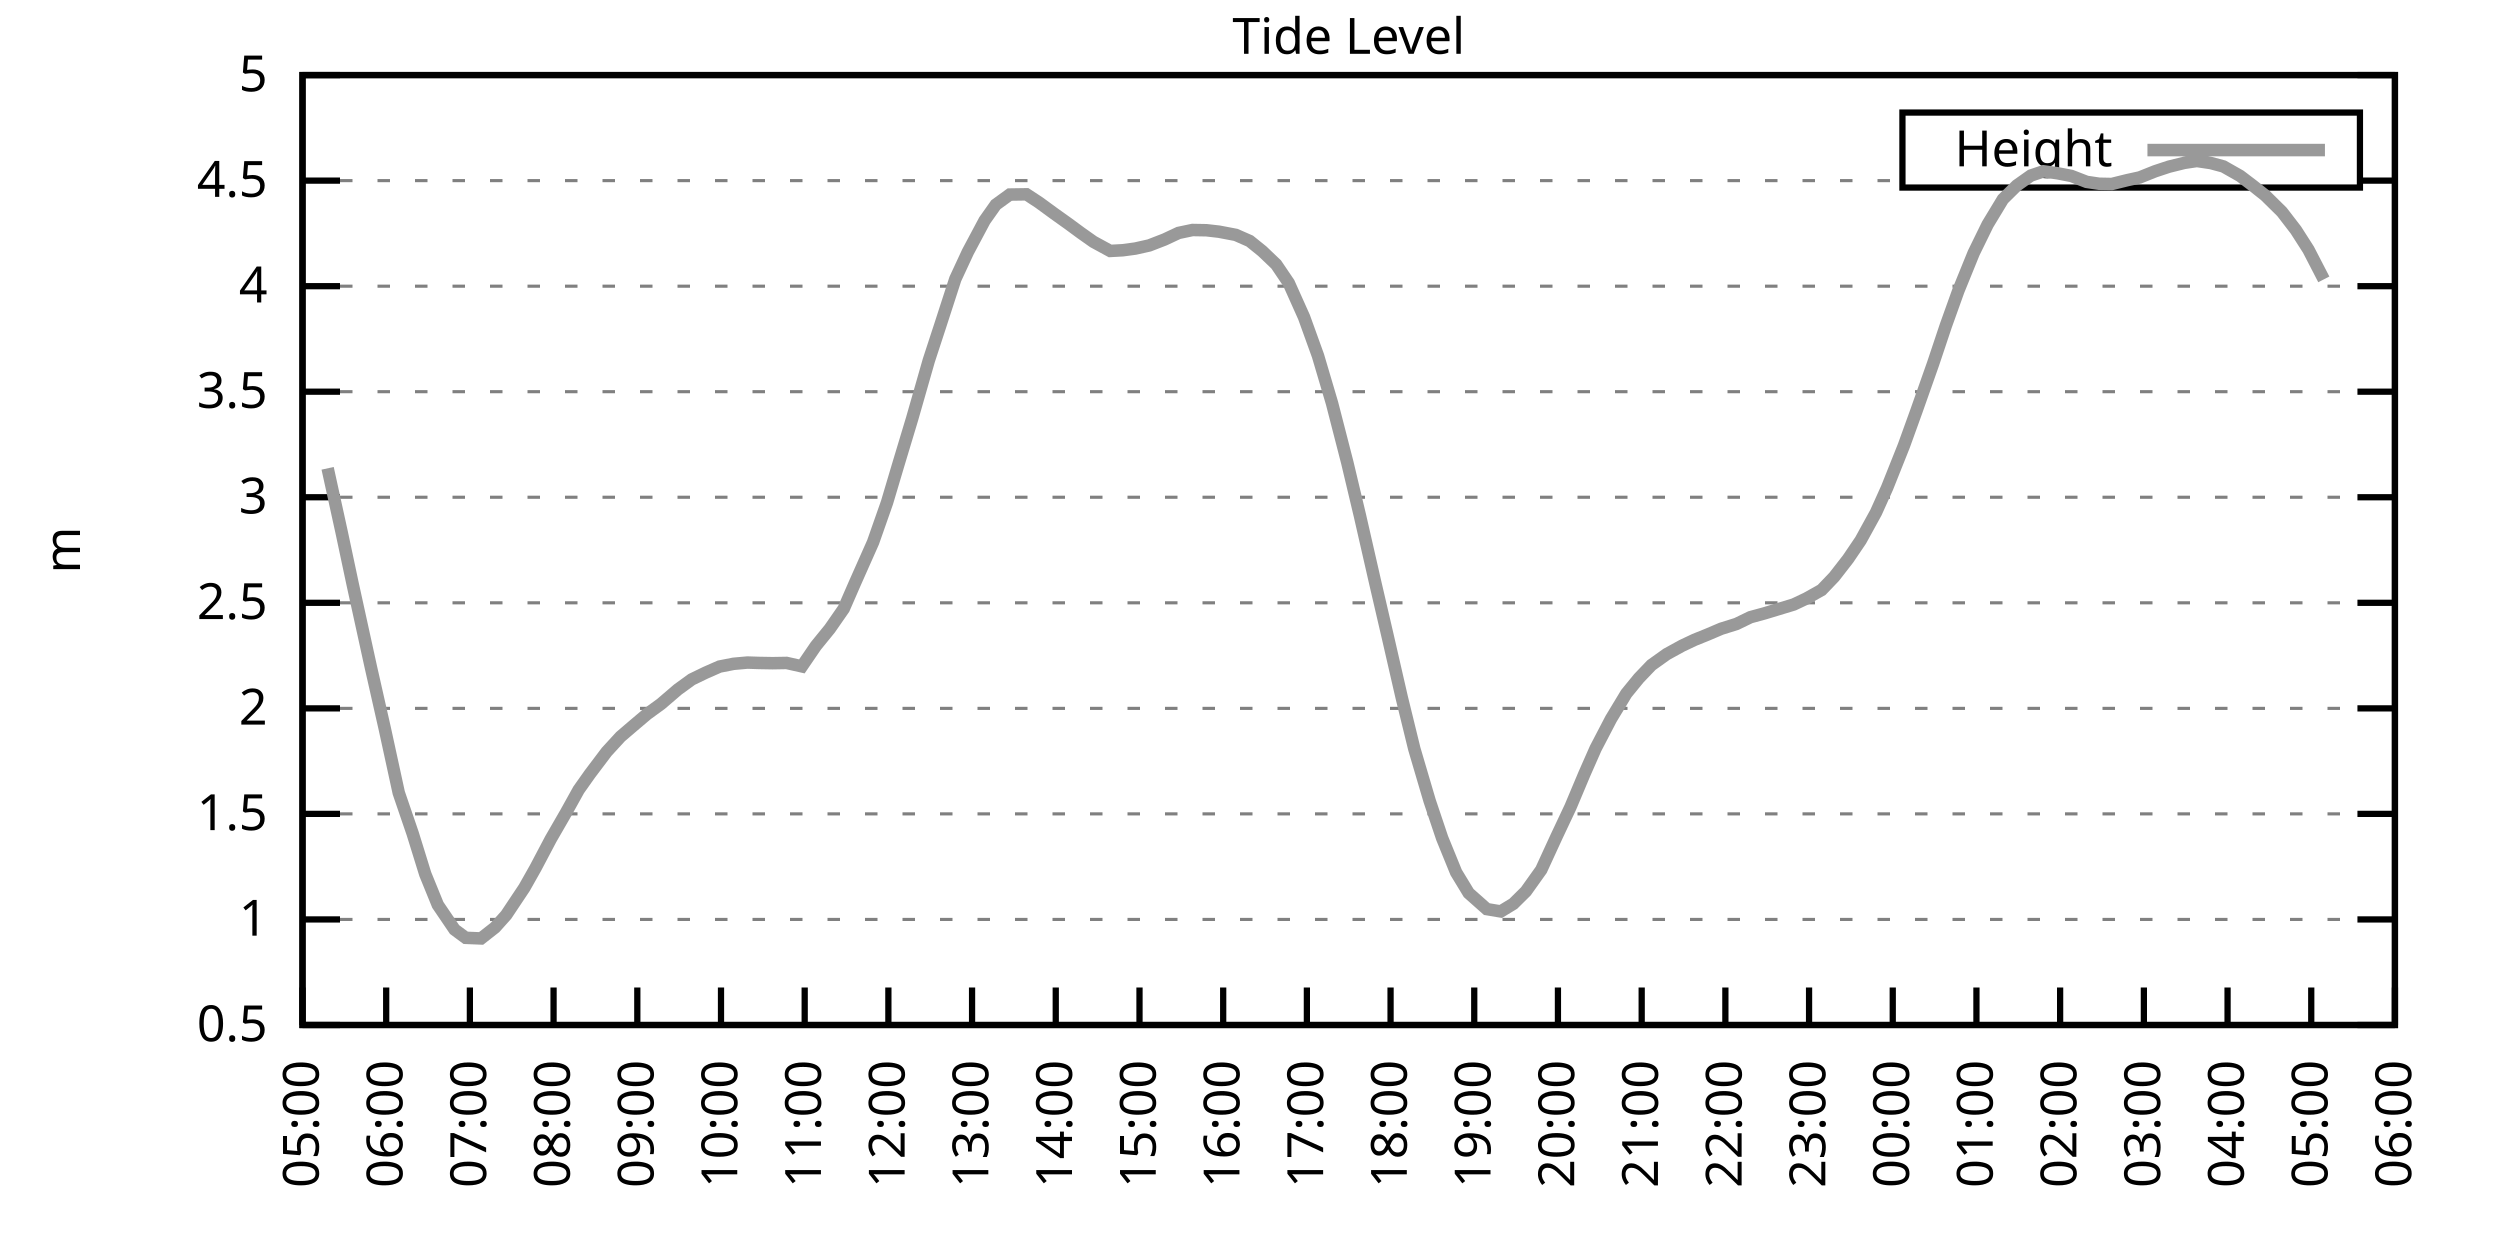
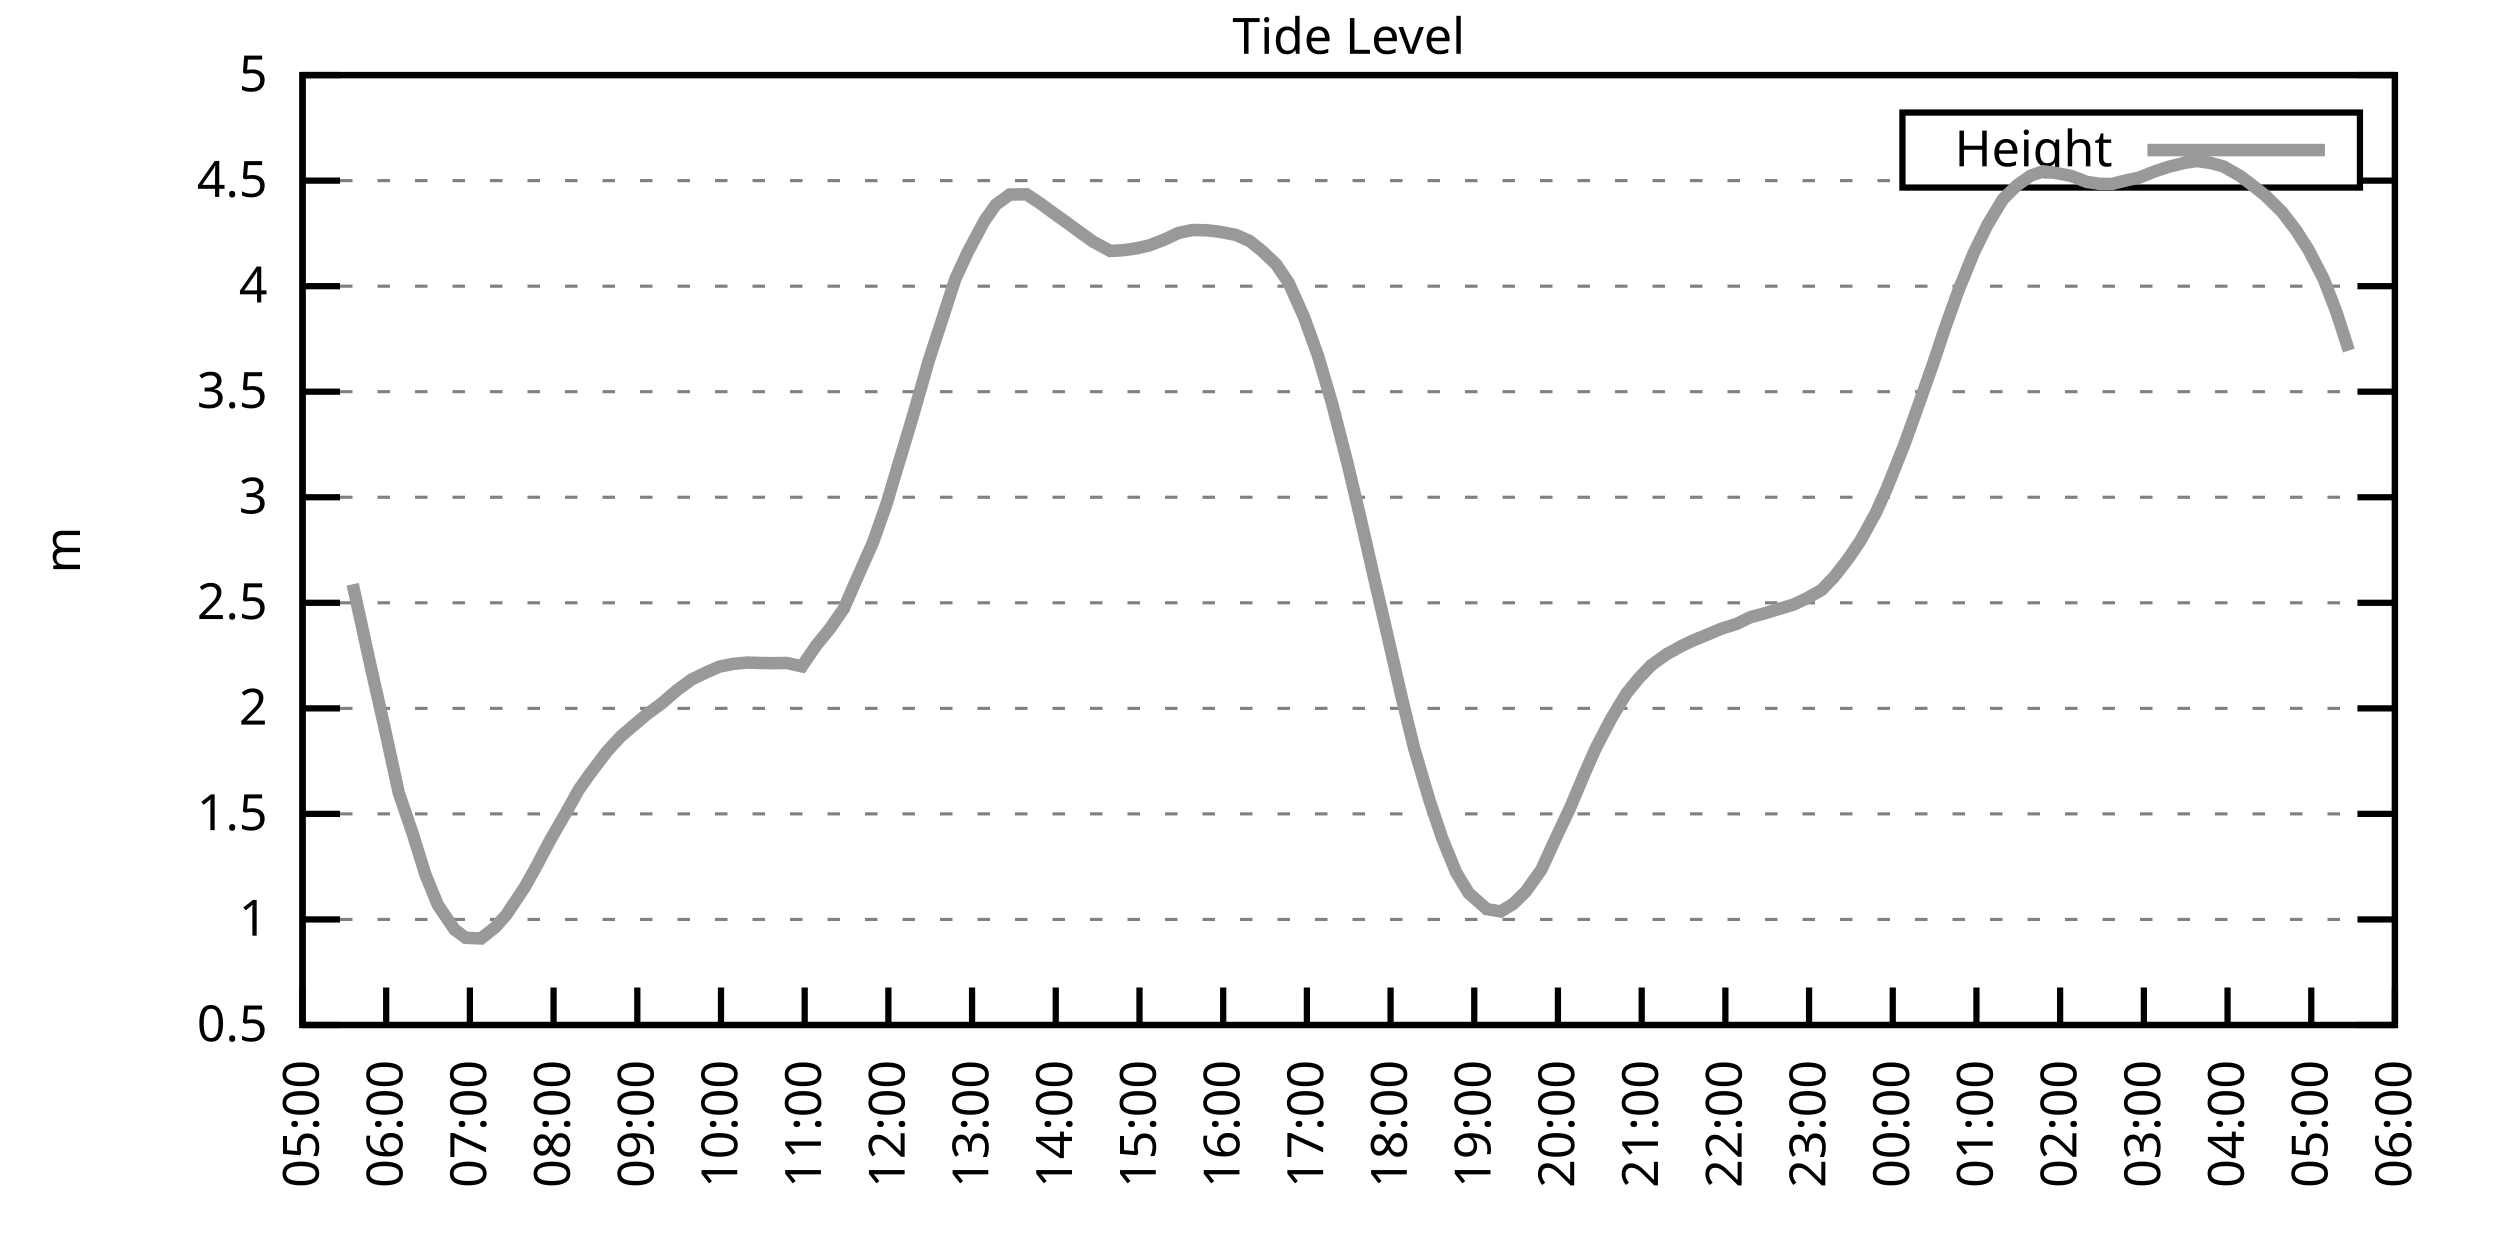
<svg xmlns="http://www.w3.org/2000/svg" xmlns:xlink="http://www.w3.org/1999/xlink" width="400" height="200" viewBox="0 0 400 200">
  <g id="gnuplot_canvas">
    <rect x="0" y="0" width="400" height="200" fill="none" />
    <defs>
      <circle id="gpDot" r="0.5" stroke-width="0.5" stroke="currentColor" />
      <path id="gpPt0" stroke-width="0.333" stroke="currentColor" d="M-1,0 h2 M0,-1 v2" />
      <path id="gpPt1" stroke-width="0.333" stroke="currentColor" d="M-1,-1 L1,1 M1,-1 L-1,1" />
      <path id="gpPt2" stroke-width="0.333" stroke="currentColor" d="M-1,0 L1,0 M0,-1 L0,1 M-1,-1 L1,1 M-1,1 L1,-1" />
      <rect id="gpPt3" stroke-width="0.333" stroke="currentColor" x="-1" y="-1" width="2" height="2" />
      <rect id="gpPt4" stroke-width="0.333" stroke="currentColor" fill="currentColor" x="-1" y="-1" width="2" height="2" />
      <circle id="gpPt5" stroke-width="0.333" stroke="currentColor" cx="0" cy="0" r="1" />
      <use xlink:href="#gpPt5" id="gpPt6" fill="currentColor" stroke="none" />
      <path id="gpPt7" stroke-width="0.333" stroke="currentColor" d="M0,-1.33 L-1.33,0.67 L1.33,0.67 z" />
      <use xlink:href="#gpPt7" id="gpPt8" fill="currentColor" stroke="none" />
      <use xlink:href="#gpPt7" id="gpPt9" stroke="currentColor" transform="rotate(180)" />
      <use xlink:href="#gpPt9" id="gpPt10" fill="currentColor" stroke="none" />
      <use xlink:href="#gpPt3" id="gpPt11" stroke="currentColor" transform="rotate(45)" />
      <use xlink:href="#gpPt11" id="gpPt12" fill="currentColor" stroke="none" />
      <path id="gpPt13" stroke-width="0.333" stroke="currentColor" d="M0,1.330 L1.265,0.411 L0.782,-1.067 L-0.782,-1.076 L-1.265,0.411 z" />
      <use xlink:href="#gpPt13" id="gpPt14" fill="currentColor" stroke="none" />
      <filter id="textbox" filterUnits="objectBoundingBox" x="0" y="0" height="1" width="1">
        <feFlood flood-color="white" flood-opacity="1" result="bgnd" />
        <feComposite in="SourceGraphic" in2="bgnd" operator="atop" />
      </filter>
      <filter id="greybox" filterUnits="objectBoundingBox" x="0" y="0" height="1" width="1">
        <feFlood flood-color="lightgrey" flood-opacity="1" result="grey" />
        <feComposite in="SourceGraphic" in2="grey" operator="atop" />
      </filter>
    </defs>
    <g fill="none" color="white" stroke="currentColor" stroke-width="1.00" stroke-linecap="butt" stroke-linejoin="miter">
</g>
    <g fill="none" color="black" stroke="currentColor" stroke-width="1.00" stroke-linecap="butt" stroke-linejoin="miter">
      <g stroke="none" shape-rendering="crispEdges">
        <polygon fill="rgb(255, 255, 255)" points="48.40,164.00 383.18,164.00 383.18,12.02 48.40,12.02 " />
      </g>
    </g>
    <g fill="none" color="black" stroke="currentColor" stroke-width="1.00" stroke-linecap="butt" stroke-linejoin="miter">
</g>
    <g fill="none" color="black" stroke="black" stroke-width="0.50" stroke-linecap="butt" stroke-linejoin="miter">
</g>
    <g fill="none" color="gray" stroke="currentColor" stroke-width="0.50" stroke-linecap="butt" stroke-linejoin="miter">
      <path stroke="gray" stroke-dasharray="2,4" class="gridline" d="M48.40,164.00 L383.19,164.00  " />
    </g>
    <g fill="none" color="gray" stroke="gray" stroke-width="1.00" stroke-linecap="butt" stroke-linejoin="miter">
</g>
    <g fill="none" color="black" stroke="currentColor" stroke-width="1.00" stroke-linecap="butt" stroke-linejoin="miter">
      <path stroke="black" d="M48.40,164.00 L54.40,164.00 M383.19,164.00 L377.19,164.00  " />
      <g transform="translate(42.80,166.60)" stroke="none" fill="black" font-family="Sans" font-size="8.00" text-anchor="end">
        <text>
          <tspan font-family="Sans"> 0.5</tspan>
        </text>
      </g>
    </g>
    <g fill="none" color="black" stroke="currentColor" stroke-width="1.00" stroke-linecap="butt" stroke-linejoin="miter">
</g>
    <g fill="none" color="black" stroke="black" stroke-width="0.50" stroke-linecap="butt" stroke-linejoin="miter">
</g>
    <g fill="none" color="gray" stroke="currentColor" stroke-width="0.50" stroke-linecap="butt" stroke-linejoin="miter">
      <path stroke="gray" stroke-dasharray="2,4" class="gridline" d="M48.40,147.11 L383.19,147.11  " />
    </g>
    <g fill="none" color="gray" stroke="gray" stroke-width="1.00" stroke-linecap="butt" stroke-linejoin="miter">
</g>
    <g fill="none" color="black" stroke="currentColor" stroke-width="1.00" stroke-linecap="butt" stroke-linejoin="miter">
      <path stroke="black" d="M48.40,147.11 L54.40,147.11 M383.19,147.11 L377.19,147.11  " />
      <g transform="translate(42.80,149.71)" stroke="none" fill="black" font-family="Sans" font-size="8.00" text-anchor="end">
        <text>
          <tspan font-family="Sans"> 1</tspan>
        </text>
      </g>
    </g>
    <g fill="none" color="black" stroke="currentColor" stroke-width="1.00" stroke-linecap="butt" stroke-linejoin="miter">
</g>
    <g fill="none" color="black" stroke="black" stroke-width="0.50" stroke-linecap="butt" stroke-linejoin="miter">
</g>
    <g fill="none" color="gray" stroke="currentColor" stroke-width="0.50" stroke-linecap="butt" stroke-linejoin="miter">
      <path stroke="gray" stroke-dasharray="2,4" class="gridline" d="M48.40,130.22 L383.19,130.22  " />
    </g>
    <g fill="none" color="gray" stroke="gray" stroke-width="1.00" stroke-linecap="butt" stroke-linejoin="miter">
</g>
    <g fill="none" color="black" stroke="currentColor" stroke-width="1.00" stroke-linecap="butt" stroke-linejoin="miter">
      <path stroke="black" d="M48.40,130.22 L54.40,130.22 M383.19,130.22 L377.19,130.22  " />
      <g transform="translate(42.80,132.82)" stroke="none" fill="black" font-family="Sans" font-size="8.00" text-anchor="end">
        <text>
          <tspan font-family="Sans"> 1.5</tspan>
        </text>
      </g>
    </g>
    <g fill="none" color="black" stroke="currentColor" stroke-width="1.00" stroke-linecap="butt" stroke-linejoin="miter">
</g>
    <g fill="none" color="black" stroke="black" stroke-width="0.50" stroke-linecap="butt" stroke-linejoin="miter">
</g>
    <g fill="none" color="gray" stroke="currentColor" stroke-width="0.50" stroke-linecap="butt" stroke-linejoin="miter">
      <path stroke="gray" stroke-dasharray="2,4" class="gridline" d="M48.40,113.34 L383.19,113.34  " />
    </g>
    <g fill="none" color="gray" stroke="gray" stroke-width="1.00" stroke-linecap="butt" stroke-linejoin="miter">
</g>
    <g fill="none" color="black" stroke="currentColor" stroke-width="1.00" stroke-linecap="butt" stroke-linejoin="miter">
      <path stroke="black" d="M48.40,113.34 L54.40,113.34 M383.19,113.34 L377.19,113.34  " />
      <g transform="translate(42.80,115.94)" stroke="none" fill="black" font-family="Sans" font-size="8.00" text-anchor="end">
        <text>
          <tspan font-family="Sans"> 2</tspan>
        </text>
      </g>
    </g>
    <g fill="none" color="black" stroke="currentColor" stroke-width="1.00" stroke-linecap="butt" stroke-linejoin="miter">
</g>
    <g fill="none" color="black" stroke="black" stroke-width="0.50" stroke-linecap="butt" stroke-linejoin="miter">
</g>
    <g fill="none" color="gray" stroke="currentColor" stroke-width="0.50" stroke-linecap="butt" stroke-linejoin="miter">
      <path stroke="gray" stroke-dasharray="2,4" class="gridline" d="M48.40,96.45 L383.19,96.45  " />
    </g>
    <g fill="none" color="gray" stroke="gray" stroke-width="1.00" stroke-linecap="butt" stroke-linejoin="miter">
</g>
    <g fill="none" color="black" stroke="currentColor" stroke-width="1.00" stroke-linecap="butt" stroke-linejoin="miter">
      <path stroke="black" d="M48.40,96.45 L54.40,96.45 M383.19,96.45 L377.19,96.45  " />
      <g transform="translate(42.80,99.05)" stroke="none" fill="black" font-family="Sans" font-size="8.00" text-anchor="end">
        <text>
          <tspan font-family="Sans"> 2.5</tspan>
        </text>
      </g>
    </g>
    <g fill="none" color="black" stroke="currentColor" stroke-width="1.00" stroke-linecap="butt" stroke-linejoin="miter">
</g>
    <g fill="none" color="black" stroke="black" stroke-width="0.50" stroke-linecap="butt" stroke-linejoin="miter">
</g>
    <g fill="none" color="gray" stroke="currentColor" stroke-width="0.50" stroke-linecap="butt" stroke-linejoin="miter">
      <path stroke="gray" stroke-dasharray="2,4" class="gridline" d="M48.40,79.56 L383.19,79.56  " />
    </g>
    <g fill="none" color="gray" stroke="gray" stroke-width="1.00" stroke-linecap="butt" stroke-linejoin="miter">
</g>
    <g fill="none" color="black" stroke="currentColor" stroke-width="1.00" stroke-linecap="butt" stroke-linejoin="miter">
      <path stroke="black" d="M48.40,79.56 L54.40,79.56 M383.19,79.56 L377.19,79.56  " />
      <g transform="translate(42.80,82.16)" stroke="none" fill="black" font-family="Sans" font-size="8.00" text-anchor="end">
        <text>
          <tspan font-family="Sans"> 3</tspan>
        </text>
      </g>
    </g>
    <g fill="none" color="black" stroke="currentColor" stroke-width="1.00" stroke-linecap="butt" stroke-linejoin="miter">
</g>
    <g fill="none" color="black" stroke="black" stroke-width="0.50" stroke-linecap="butt" stroke-linejoin="miter">
</g>
    <g fill="none" color="gray" stroke="currentColor" stroke-width="0.50" stroke-linecap="butt" stroke-linejoin="miter">
      <path stroke="gray" stroke-dasharray="2,4" class="gridline" d="M48.40,62.67 L383.19,62.67  " />
    </g>
    <g fill="none" color="gray" stroke="gray" stroke-width="1.00" stroke-linecap="butt" stroke-linejoin="miter">
</g>
    <g fill="none" color="black" stroke="currentColor" stroke-width="1.00" stroke-linecap="butt" stroke-linejoin="miter">
      <path stroke="black" d="M48.40,62.67 L54.40,62.67 M383.19,62.67 L377.19,62.67  " />
      <g transform="translate(42.80,65.27)" stroke="none" fill="black" font-family="Sans" font-size="8.00" text-anchor="end">
        <text>
          <tspan font-family="Sans"> 3.5</tspan>
        </text>
      </g>
    </g>
    <g fill="none" color="black" stroke="currentColor" stroke-width="1.00" stroke-linecap="butt" stroke-linejoin="miter">
</g>
    <g fill="none" color="black" stroke="black" stroke-width="0.50" stroke-linecap="butt" stroke-linejoin="miter">
</g>
    <g fill="none" color="gray" stroke="currentColor" stroke-width="0.50" stroke-linecap="butt" stroke-linejoin="miter">
      <path stroke="gray" stroke-dasharray="2,4" class="gridline" d="M48.40,45.79 L383.19,45.79  " />
    </g>
    <g fill="none" color="gray" stroke="gray" stroke-width="1.00" stroke-linecap="butt" stroke-linejoin="miter">
</g>
    <g fill="none" color="black" stroke="currentColor" stroke-width="1.00" stroke-linecap="butt" stroke-linejoin="miter">
      <path stroke="black" d="M48.40,45.79 L54.40,45.79 M383.19,45.79 L377.19,45.79  " />
      <g transform="translate(42.80,48.39)" stroke="none" fill="black" font-family="Sans" font-size="8.00" text-anchor="end">
        <text>
          <tspan font-family="Sans"> 4</tspan>
        </text>
      </g>
    </g>
    <g fill="none" color="black" stroke="currentColor" stroke-width="1.00" stroke-linecap="butt" stroke-linejoin="miter">
</g>
    <g fill="none" color="black" stroke="black" stroke-width="0.50" stroke-linecap="butt" stroke-linejoin="miter">
</g>
    <g fill="none" color="gray" stroke="currentColor" stroke-width="0.50" stroke-linecap="butt" stroke-linejoin="miter">
      <path stroke="gray" stroke-dasharray="2,4" class="gridline" d="M48.40,28.90 L304.39,28.90 M377.59,28.90 L383.19,28.90  " />
    </g>
    <g fill="none" color="gray" stroke="gray" stroke-width="1.00" stroke-linecap="butt" stroke-linejoin="miter">
</g>
    <g fill="none" color="black" stroke="currentColor" stroke-width="1.00" stroke-linecap="butt" stroke-linejoin="miter">
      <path stroke="black" d="M48.40,28.90 L54.40,28.90 M383.19,28.90 L377.19,28.90  " />
      <g transform="translate(42.80,31.50)" stroke="none" fill="black" font-family="Sans" font-size="8.00" text-anchor="end">
        <text>
          <tspan font-family="Sans"> 4.5</tspan>
        </text>
      </g>
    </g>
    <g fill="none" color="black" stroke="currentColor" stroke-width="1.00" stroke-linecap="butt" stroke-linejoin="miter">
</g>
    <g fill="none" color="black" stroke="black" stroke-width="0.50" stroke-linecap="butt" stroke-linejoin="miter">
</g>
    <g fill="none" color="gray" stroke="currentColor" stroke-width="0.50" stroke-linecap="butt" stroke-linejoin="miter">
      <path stroke="gray" stroke-dasharray="2,4" class="gridline" d="M48.40,12.01 L383.19,12.01  " />
    </g>
    <g fill="none" color="gray" stroke="gray" stroke-width="1.00" stroke-linecap="butt" stroke-linejoin="miter">
</g>
    <g fill="none" color="black" stroke="currentColor" stroke-width="1.00" stroke-linecap="butt" stroke-linejoin="miter">
      <path stroke="black" d="M48.40,12.01 L54.40,12.01 M383.19,12.01 L377.19,12.01  " />
      <g transform="translate(42.80,14.61)" stroke="none" fill="black" font-family="Sans" font-size="8.00" text-anchor="end">
        <text>
          <tspan font-family="Sans"> 5</tspan>
        </text>
      </g>
    </g>
    <g fill="none" color="black" stroke="currentColor" stroke-width="1.00" stroke-linecap="butt" stroke-linejoin="miter">
      <path stroke="black" d="M48.40,164.00 L48.40,158.00  " />
      <g transform="translate(51.00,169.60) rotate(270.00)" stroke="none" fill="black" font-family="Sans" font-size="8.00" text-anchor="end">
        <text>
          <tspan font-family="Sans">05:00</tspan>
        </text>
      </g>
    </g>
    <g fill="none" color="black" stroke="currentColor" stroke-width="1.00" stroke-linecap="butt" stroke-linejoin="miter">
      <path stroke="black" d="M61.79,164.00 L61.79,158.00  " />
      <g transform="translate(64.39,169.60) rotate(270.00)" stroke="none" fill="black" font-family="Sans" font-size="8.00" text-anchor="end">
        <text>
          <tspan font-family="Sans">06:00</tspan>
        </text>
      </g>
    </g>
    <g fill="none" color="black" stroke="currentColor" stroke-width="1.00" stroke-linecap="butt" stroke-linejoin="miter">
      <path stroke="black" d="M75.18,164.00 L75.18,158.00  " />
      <g transform="translate(77.78,169.60) rotate(270.00)" stroke="none" fill="black" font-family="Sans" font-size="8.00" text-anchor="end">
        <text>
          <tspan font-family="Sans">07:00</tspan>
        </text>
      </g>
    </g>
    <g fill="none" color="black" stroke="currentColor" stroke-width="1.00" stroke-linecap="butt" stroke-linejoin="miter">
      <path stroke="black" d="M88.57,164.00 L88.57,158.00  " />
      <g transform="translate(91.17,169.60) rotate(270.00)" stroke="none" fill="black" font-family="Sans" font-size="8.00" text-anchor="end">
        <text>
          <tspan font-family="Sans">08:00</tspan>
        </text>
      </g>
    </g>
    <g fill="none" color="black" stroke="currentColor" stroke-width="1.00" stroke-linecap="butt" stroke-linejoin="miter">
      <path stroke="black" d="M101.97,164.00 L101.97,158.00  " />
      <g transform="translate(104.57,169.60) rotate(270.00)" stroke="none" fill="black" font-family="Sans" font-size="8.00" text-anchor="end">
        <text>
          <tspan font-family="Sans">09:00</tspan>
        </text>
      </g>
    </g>
    <g fill="none" color="black" stroke="currentColor" stroke-width="1.00" stroke-linecap="butt" stroke-linejoin="miter">
      <path stroke="black" d="M115.36,164.00 L115.36,158.00  " />
      <g transform="translate(117.96,169.60) rotate(270.00)" stroke="none" fill="black" font-family="Sans" font-size="8.00" text-anchor="end">
        <text>
          <tspan font-family="Sans">10:00</tspan>
        </text>
      </g>
    </g>
    <g fill="none" color="black" stroke="currentColor" stroke-width="1.00" stroke-linecap="butt" stroke-linejoin="miter">
      <path stroke="black" d="M128.75,164.00 L128.75,158.00  " />
      <g transform="translate(131.35,169.60) rotate(270.00)" stroke="none" fill="black" font-family="Sans" font-size="8.00" text-anchor="end">
        <text>
          <tspan font-family="Sans">11:00</tspan>
        </text>
      </g>
    </g>
    <g fill="none" color="black" stroke="currentColor" stroke-width="1.00" stroke-linecap="butt" stroke-linejoin="miter">
      <path stroke="black" d="M142.14,164.00 L142.14,158.00  " />
      <g transform="translate(144.74,169.60) rotate(270.00)" stroke="none" fill="black" font-family="Sans" font-size="8.00" text-anchor="end">
        <text>
          <tspan font-family="Sans">12:00</tspan>
        </text>
      </g>
    </g>
    <g fill="none" color="black" stroke="currentColor" stroke-width="1.00" stroke-linecap="butt" stroke-linejoin="miter">
      <path stroke="black" d="M155.53,164.00 L155.53,158.00  " />
      <g transform="translate(158.13,169.60) rotate(270.00)" stroke="none" fill="black" font-family="Sans" font-size="8.00" text-anchor="end">
        <text>
          <tspan font-family="Sans">13:00</tspan>
        </text>
      </g>
    </g>
    <g fill="none" color="black" stroke="currentColor" stroke-width="1.00" stroke-linecap="butt" stroke-linejoin="miter">
      <path stroke="black" d="M168.92,164.00 L168.92,158.00  " />
      <g transform="translate(171.52,169.60) rotate(270.00)" stroke="none" fill="black" font-family="Sans" font-size="8.00" text-anchor="end">
        <text>
          <tspan font-family="Sans">14:00</tspan>
        </text>
      </g>
    </g>
    <g fill="none" color="black" stroke="currentColor" stroke-width="1.00" stroke-linecap="butt" stroke-linejoin="miter">
      <path stroke="black" d="M182.32,164.00 L182.32,158.00  " />
      <g transform="translate(184.92,169.60) rotate(270.00)" stroke="none" fill="black" font-family="Sans" font-size="8.00" text-anchor="end">
        <text>
          <tspan font-family="Sans">15:00</tspan>
        </text>
      </g>
    </g>
    <g fill="none" color="black" stroke="currentColor" stroke-width="1.00" stroke-linecap="butt" stroke-linejoin="miter">
      <path stroke="black" d="M195.71,164.00 L195.71,158.00  " />
      <g transform="translate(198.31,169.60) rotate(270.00)" stroke="none" fill="black" font-family="Sans" font-size="8.00" text-anchor="end">
        <text>
          <tspan font-family="Sans">16:00</tspan>
        </text>
      </g>
    </g>
    <g fill="none" color="black" stroke="currentColor" stroke-width="1.00" stroke-linecap="butt" stroke-linejoin="miter">
      <path stroke="black" d="M209.10,164.00 L209.10,158.00  " />
      <g transform="translate(211.70,169.60) rotate(270.00)" stroke="none" fill="black" font-family="Sans" font-size="8.00" text-anchor="end">
        <text>
          <tspan font-family="Sans">17:00</tspan>
        </text>
      </g>
    </g>
    <g fill="none" color="black" stroke="currentColor" stroke-width="1.00" stroke-linecap="butt" stroke-linejoin="miter">
      <path stroke="black" d="M222.49,164.00 L222.49,158.00  " />
      <g transform="translate(225.09,169.60) rotate(270.00)" stroke="none" fill="black" font-family="Sans" font-size="8.00" text-anchor="end">
        <text>
          <tspan font-family="Sans">18:00</tspan>
        </text>
      </g>
    </g>
    <g fill="none" color="black" stroke="currentColor" stroke-width="1.00" stroke-linecap="butt" stroke-linejoin="miter">
      <path stroke="black" d="M235.88,164.00 L235.88,158.00  " />
      <g transform="translate(238.48,169.60) rotate(270.00)" stroke="none" fill="black" font-family="Sans" font-size="8.00" text-anchor="end">
        <text>
          <tspan font-family="Sans">19:00</tspan>
        </text>
      </g>
    </g>
    <g fill="none" color="black" stroke="currentColor" stroke-width="1.00" stroke-linecap="butt" stroke-linejoin="miter">
      <path stroke="black" d="M249.27,164.00 L249.27,158.00  " />
      <g transform="translate(251.87,169.60) rotate(270.00)" stroke="none" fill="black" font-family="Sans" font-size="8.00" text-anchor="end">
        <text>
          <tspan font-family="Sans">20:00</tspan>
        </text>
      </g>
    </g>
    <g fill="none" color="black" stroke="currentColor" stroke-width="1.00" stroke-linecap="butt" stroke-linejoin="miter">
      <path stroke="black" d="M262.67,164.00 L262.67,158.00  " />
      <g transform="translate(265.27,169.60) rotate(270.00)" stroke="none" fill="black" font-family="Sans" font-size="8.00" text-anchor="end">
        <text>
          <tspan font-family="Sans">21:00</tspan>
        </text>
      </g>
    </g>
    <g fill="none" color="black" stroke="currentColor" stroke-width="1.00" stroke-linecap="butt" stroke-linejoin="miter">
      <path stroke="black" d="M276.06,164.00 L276.06,158.00  " />
      <g transform="translate(278.66,169.60) rotate(270.00)" stroke="none" fill="black" font-family="Sans" font-size="8.00" text-anchor="end">
        <text>
          <tspan font-family="Sans">22:00</tspan>
        </text>
      </g>
    </g>
    <g fill="none" color="black" stroke="currentColor" stroke-width="1.00" stroke-linecap="butt" stroke-linejoin="miter">
      <path stroke="black" d="M289.45,164.00 L289.45,158.00  " />
      <g transform="translate(292.05,169.60) rotate(270.00)" stroke="none" fill="black" font-family="Sans" font-size="8.00" text-anchor="end">
        <text>
          <tspan font-family="Sans">23:00</tspan>
        </text>
      </g>
    </g>
    <g fill="none" color="black" stroke="currentColor" stroke-width="1.00" stroke-linecap="butt" stroke-linejoin="miter">
      <path stroke="black" d="M302.84,164.00 L302.84,158.00  " />
      <g transform="translate(305.44,169.60) rotate(270.00)" stroke="none" fill="black" font-family="Sans" font-size="8.00" text-anchor="end">
        <text>
          <tspan font-family="Sans">00:00</tspan>
        </text>
      </g>
    </g>
    <g fill="none" color="black" stroke="currentColor" stroke-width="1.00" stroke-linecap="butt" stroke-linejoin="miter">
      <path stroke="black" d="M316.23,164.00 L316.23,158.00  " />
      <g transform="translate(318.83,169.60) rotate(270.00)" stroke="none" fill="black" font-family="Sans" font-size="8.00" text-anchor="end">
        <text>
          <tspan font-family="Sans">01:00</tspan>
        </text>
      </g>
    </g>
    <g fill="none" color="black" stroke="currentColor" stroke-width="1.00" stroke-linecap="butt" stroke-linejoin="miter">
      <path stroke="black" d="M329.62,164.00 L329.62,158.00  " />
      <g transform="translate(332.22,169.60) rotate(270.00)" stroke="none" fill="black" font-family="Sans" font-size="8.00" text-anchor="end">
        <text>
          <tspan font-family="Sans">02:00</tspan>
        </text>
      </g>
    </g>
    <g fill="none" color="black" stroke="currentColor" stroke-width="1.00" stroke-linecap="butt" stroke-linejoin="miter">
      <path stroke="black" d="M343.02,164.00 L343.02,158.00  " />
      <g transform="translate(345.62,169.60) rotate(270.00)" stroke="none" fill="black" font-family="Sans" font-size="8.00" text-anchor="end">
        <text>
          <tspan font-family="Sans">03:00</tspan>
        </text>
      </g>
    </g>
    <g fill="none" color="black" stroke="currentColor" stroke-width="1.00" stroke-linecap="butt" stroke-linejoin="miter">
      <path stroke="black" d="M356.41,164.00 L356.41,158.00  " />
      <g transform="translate(359.01,169.60) rotate(270.00)" stroke="none" fill="black" font-family="Sans" font-size="8.00" text-anchor="end">
        <text>
          <tspan font-family="Sans">04:00</tspan>
        </text>
      </g>
    </g>
    <g fill="none" color="black" stroke="currentColor" stroke-width="1.00" stroke-linecap="butt" stroke-linejoin="miter">
      <path stroke="black" d="M369.80,164.00 L369.80,158.00  " />
      <g transform="translate(372.40,169.60) rotate(270.00)" stroke="none" fill="black" font-family="Sans" font-size="8.00" text-anchor="end">
        <text>
          <tspan font-family="Sans">05:00</tspan>
        </text>
      </g>
    </g>
    <g fill="none" color="black" stroke="currentColor" stroke-width="1.00" stroke-linecap="butt" stroke-linejoin="miter">
      <path stroke="black" d="M383.19,164.00 L383.19,158.00  " />
      <g transform="translate(385.79,169.60) rotate(270.00)" stroke="none" fill="black" font-family="Sans" font-size="8.00" text-anchor="end">
        <text>
          <tspan font-family="Sans">06:00</tspan>
        </text>
      </g>
    </g>
    <g fill="none" color="black" stroke="currentColor" stroke-width="1.00" stroke-linecap="butt" stroke-linejoin="miter">
</g>
    <g fill="none" color="black" stroke="currentColor" stroke-width="1.00" stroke-linecap="butt" stroke-linejoin="miter">
      <path stroke="black" d="M48.40,12.01 L48.40,164.00 L383.19,164.00 L383.19,12.01 L48.40,12.01 Z  " />
    </g>
    <g fill="none" color="black" stroke="currentColor" stroke-width="1.00" stroke-linecap="butt" stroke-linejoin="miter">
</g>
    <g fill="none" color="black" stroke="currentColor" stroke-width="1.00" stroke-linecap="butt" stroke-linejoin="miter">
      <path stroke="black" d="M304.39,30.01 L304.39,18.01 L377.59,18.01 L377.59,30.01 L304.39,30.01 Z  " />
    </g>
    <g id="Tide_level_plot_1">
      <g fill="none" color="white" stroke="black" stroke-width="2.00" stroke-linecap="butt" stroke-linejoin="miter">
</g>
      <g fill="none" color="black" stroke="currentColor" stroke-width="2.00" stroke-linecap="butt" stroke-linejoin="miter">
        <g transform="translate(337.99,26.61)" stroke="none" fill="black" font-family="Sans" font-size="8.00" text-anchor="end">
          <text>
            <tspan font-family="Sans">Height</tspan>
          </text>
        </g>
      </g>
      <g fill="none" color="black" stroke="currentColor" stroke-width="2.00" stroke-linecap="butt" stroke-linejoin="miter">
-         <path stroke="rgb(153, 153, 153)" d="M343.59,24.01 L371.99,24.01 M52.42,74.93 L54.65,85.10 L56.43,93.48 L59.34,106.75 L61.57,116.61 L63.80,126.85   L66.03,133.37 L68.04,139.85 L70.05,144.78 L72.73,148.73 L74.51,150.05 L76.97,150.15 L79.20,148.40 L80.99,146.40   L83.89,142.05 L85.67,138.90 L88.13,134.24 L90.58,129.99 L92.59,126.37 L94.38,123.84 L97.06,120.29 L99.29,117.86   L101.30,116.14 L103.53,114.25 L105.76,112.63 L108.44,110.33 L110.67,108.71 L112.90,107.63 L115.13,106.65 L117.37,106.21   L119.60,106.01 L121.38,106.07 L123.62,106.11 L125.85,106.07 L128.30,106.62 L130.54,103.34 L132.77,100.60 L135.00,97.39   L136.78,93.31 L139.69,86.76 L141.92,80.41 L143.70,74.43 L145.94,67.00 L148.61,57.67 L150.40,52.20 L152.85,44.64   L154.86,40.31 L157.54,35.28 L159.33,32.75 L161.56,31.13 L164.24,31.09 L166.25,32.41 L168.70,34.20 L170.93,35.79   L172.94,37.27 L174.95,38.69 L177.63,40.15 L179.64,40.04 L181.65,39.77 L183.88,39.27 L186.33,38.32 L188.57,37.27   L190.80,36.80 L193.03,36.84 L195.04,37.07 L197.72,37.58 L199.95,38.56 L201.96,40.18 L204.19,42.31 L206.20,45.28   L208.65,50.75 L210.88,56.93 L213.12,64.50 L215.57,74.02 L217.58,82.47 L220.04,93.24 L222.04,101.85 L224.28,111.61   L226.29,119.82 L228.74,128.13 L230.75,134.11 L232.98,139.58 L234.99,142.89 L237.89,145.46 L240.12,145.83 L242.13,144.61   L244.14,142.62 L246.60,139.17 L249.05,133.84 L251.28,129.11 L253.51,123.81 L255.30,119.75 L257.76,115.03 L260.21,110.97   L262.22,108.51 L264.23,106.41 L266.68,104.66 L269.14,103.31 L271.15,102.36 L273.16,101.55 L275.39,100.60 L277.84,99.83   L280.07,98.75 L282.31,98.14 L284.32,97.53 L286.99,96.72 L289.00,95.77 L291.46,94.39 L293.47,92.29 L295.70,89.42   L297.71,86.45 L300.16,81.99 L301.95,78.01 L304.63,71.29 L306.63,65.75 L309.31,58.15 L311.32,52.14 L313.33,46.53   L315.79,40.48 L318.02,35.92 L320.47,31.87 L322.70,29.67 L324.94,28.09 L326.95,27.41 L329.18,27.72 L331.41,28.15   L333.86,29.10 L335.87,29.40 L337.88,29.44 L340.34,28.83 L342.35,28.39 L344.80,27.41 L347.03,26.67 L349.49,26.06   L351.50,25.76 L353.73,26.09 L355.74,26.63 L358.42,28.15 L360.42,29.67 L362.43,31.26 L365.11,33.90 L367.34,36.80   L369.35,39.94 L371.81,44.70  " />
+         <path stroke="rgb(153, 153, 153)" d="M343.59,24.01 L371.99,24.01 M56.43,93.48 L59.34,106.75 L61.57,116.61 L63.80,126.85 L66.03,133.37 L68.04,139.85   L70.05,144.78 L72.73,148.73 L74.51,150.05 L76.97,150.15 L79.20,148.40 L80.99,146.40 L83.89,142.05 L85.67,138.90   L88.13,134.24 L90.58,129.99 L92.59,126.37 L94.38,123.84 L97.06,120.29 L99.29,117.86 L101.30,116.14 L103.53,114.25   L105.76,112.63 L108.44,110.33 L110.67,108.71 L112.90,107.63 L115.13,106.65 L117.37,106.21 L119.60,106.01 L121.38,106.07   L123.62,106.11 L125.85,106.07 L128.30,106.62 L130.54,103.34 L132.77,100.60 L135.00,97.39 L136.78,93.31 L139.69,86.76   L141.92,80.41 L143.70,74.43 L145.94,67.00 L148.61,57.67 L150.40,52.20 L152.85,44.64 L154.86,40.31 L157.54,35.28   L159.33,32.75 L161.56,31.13 L164.24,31.09 L166.25,32.41 L168.70,34.20 L170.93,35.79 L172.94,37.27 L174.95,38.69   L177.63,40.15 L179.64,40.04 L181.65,39.77 L183.88,39.27 L186.33,38.32 L188.57,37.27 L190.80,36.80 L193.03,36.84   L195.04,37.07 L197.72,37.58 L199.95,38.56 L201.96,40.18 L204.19,42.31 L206.20,45.28 L208.65,50.75 L210.88,56.93   L213.12,64.50 L215.57,74.02 L217.58,82.47 L220.04,93.24 L222.04,101.85 L224.28,111.61 L226.29,119.82 L228.74,128.13   L230.75,134.11 L232.98,139.58 L234.99,142.89 L237.89,145.46 L240.12,145.83 L242.13,144.61 L244.14,142.62 L246.60,139.17   L249.05,133.84 L251.28,129.11 L253.51,123.81 L255.30,119.75 L257.76,115.03 L260.21,110.97 L262.22,108.51 L264.23,106.41   L266.68,104.66 L269.14,103.31 L271.15,102.36 L273.16,101.55 L275.39,100.60 L277.84,99.83 L280.07,98.75 L282.31,98.14   L284.32,97.53 L286.99,96.72 L289.00,95.77 L291.46,94.39 L293.47,92.29 L295.70,89.42 L297.71,86.45 L300.16,81.99   L301.95,78.01 L304.63,71.29 L306.63,65.75 L309.31,58.15 L311.32,52.14 L313.33,46.53 L315.79,40.48 L318.02,35.92   L320.47,31.87 L322.70,29.67 L324.94,28.09 L326.95,27.41 L329.18,27.72 L331.41,28.15 L333.86,29.10 L335.87,29.40   L337.88,29.44 L340.34,28.83 L342.35,28.39 L344.80,27.41 L347.03,26.67 L349.49,26.06 L351.50,25.76 L353.73,26.09   L355.74,26.63 L358.42,28.15 L360.42,29.67 L362.43,31.26 L365.11,33.90 L367.34,36.80 L369.35,39.94 L371.81,44.70   L373.82,49.91 L375.82,56.09  " />
      </g>
    </g>
    <g fill="none" color="black" stroke="currentColor" stroke-width="2.00" stroke-linecap="butt" stroke-linejoin="miter">
</g>
    <g fill="none" color="black" stroke="black" stroke-width="1.00" stroke-linecap="butt" stroke-linejoin="miter">
</g>
    <g fill="none" color="black" stroke="currentColor" stroke-width="1.00" stroke-linecap="butt" stroke-linejoin="miter">
      <path stroke="black" d="M48.40,12.01 L48.40,164.00 L383.19,164.00 L383.19,12.01 L48.40,12.01 Z  " />
      <g transform="translate(12.80,88.01) rotate(270.00)" stroke="none" fill="black" font-family="Sans" font-size="8.00" text-anchor="middle">
        <text>
          <tspan font-family="Sans">m</tspan>
        </text>
      </g>
    </g>
    <g fill="none" color="black" stroke="currentColor" stroke-width="1.00" stroke-linecap="butt" stroke-linejoin="miter">
</g>
    <g fill="none" color="black" stroke="currentColor" stroke-width="1.00" stroke-linecap="butt" stroke-linejoin="miter">
      <g transform="translate(215.79,8.61)" stroke="none" fill="black" font-family="Sans" font-size="8.00" text-anchor="middle">
        <text>
          <tspan font-family="Sans">Tide Level</tspan>
        </text>
      </g>
    </g>
    <g fill="none" color="black" stroke="currentColor" stroke-width="1.00" stroke-linecap="butt" stroke-linejoin="miter">
</g>
  </g>
</svg>
